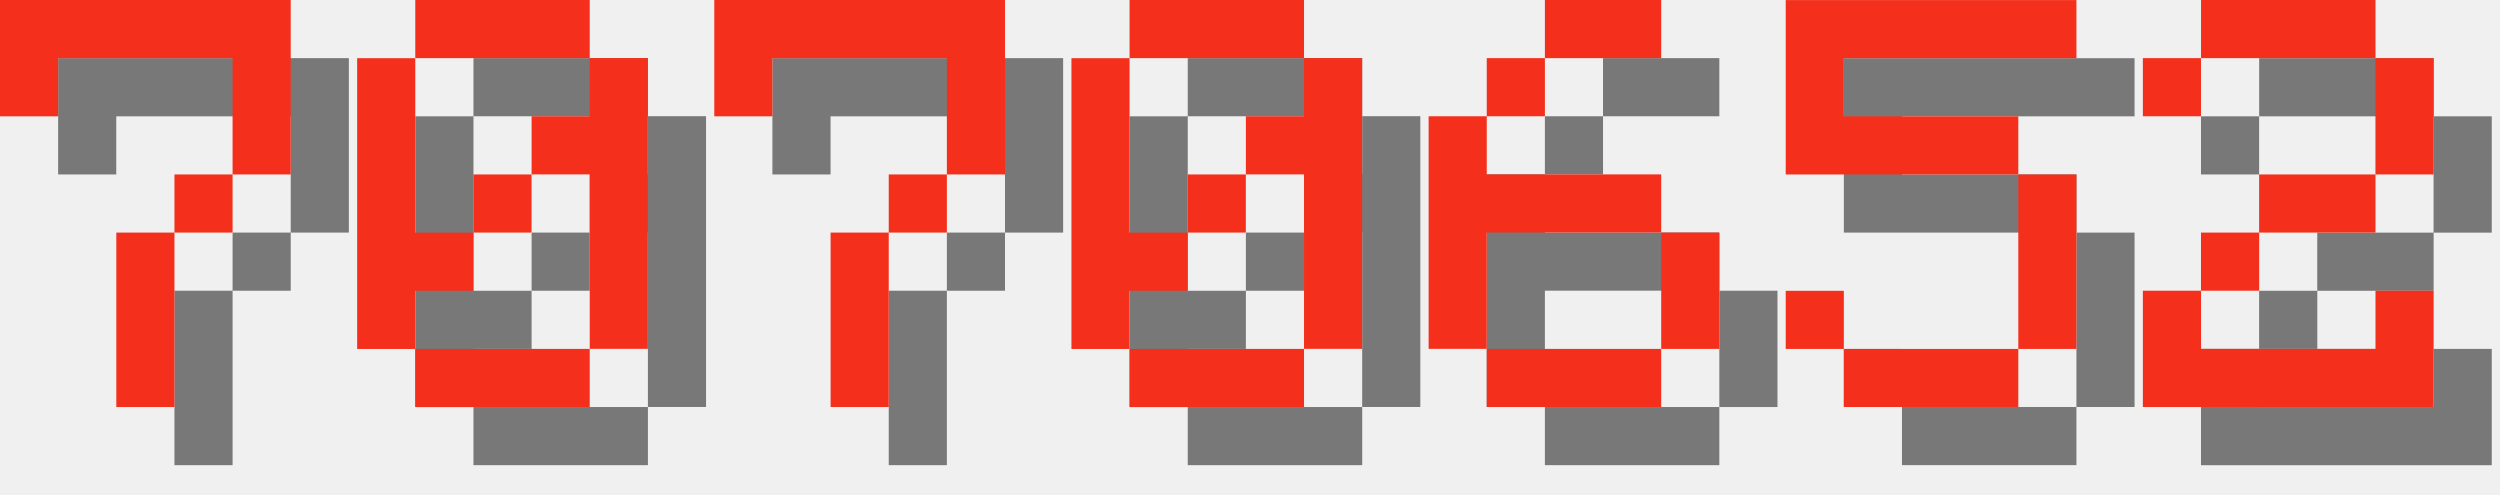
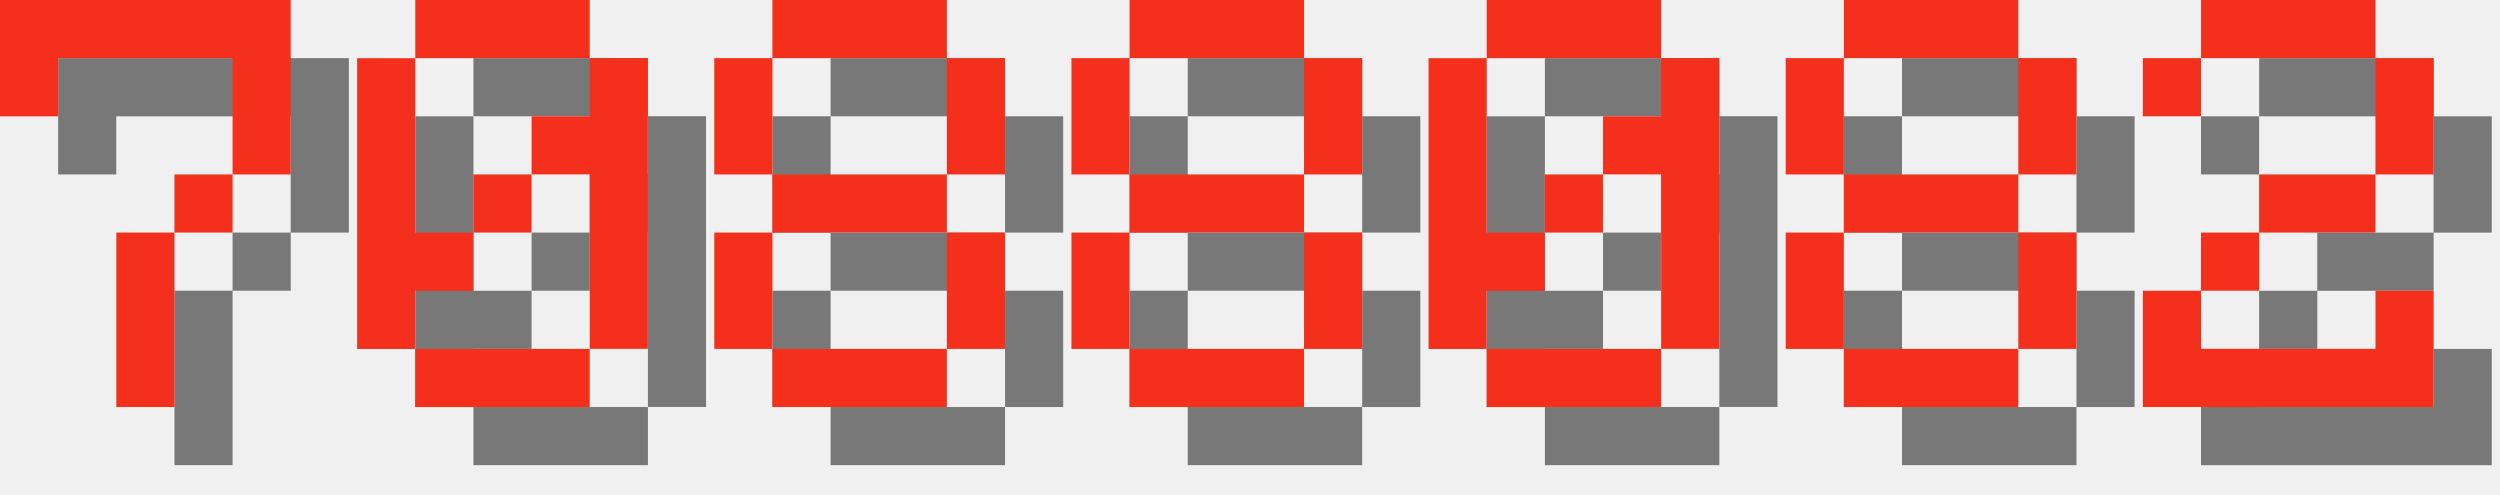
<svg xmlns="http://www.w3.org/2000/svg" version="1.1" width="182.0" height="36">
  <style>
        .text-foreground {
            fill: #F4301C;
        }
        .text-shadow {
            fill: #000000;
            fill-opacity: 0.5;
        }
    </style>
  <g class="digit" id="digit_7" transform="translate(0.0, 0), scale(4)">
    <path id="digit_7_shadow" class="text-shadow" d="m1.058 1.058 2e-6 2.117h1.058v-1.058h3.175v1.058l2e-7 1.058h-1.058v1.058h-1.058l4e-7 3.175 1.058 1e-7v-3.175h1.058v-1.058h1.058l5e-7 -1.058v-2.117z" fill-opacity=".5" style="paint-order:stroke fill markers" />
    <path id="digit_7_fg" class="text-foreground" d="m0 0 2e-6 2.117h1.058v-1.058h3.175v1.058l2e-7 1.058h-1.058v1.058h-1.058l4e-7 3.175 1.058 1e-7v-3.175h1.058v-1.058h1.058l5e-7 -1.058v-2.117z" fill="#fff" style="paint-order:stroke fill markers" />
  </g>
  <g class="digit" id="digit_0" transform="translate(26.0, 0), scale(4)">
    <path id="digit_0_shadow" class="text-shadow" d="m2.117 1.058v1.058h3.175v-1.058h-3.175zm3.175 1.058v1.058h-1.058v1.058h1.058v3.175h1.058v-5.292h-1.058zm0 5.292h-3.175v1.058h3.175v-1.058zm-3.175 0v-1.058h1.058v-1.058h-1.058v-3.175h-1.058v5.292h1.058zm1.058-2.117h1.058v-1.058h-1.058v1.058z" fill-opacity=".5" style="paint-order:stroke fill markers" />
    <path id="digit_0_fg" class="text-foreground" d="m1.058 0v1.058h3.175v-1.058h-3.175zm3.175 1.058v1.058h-1.058v1.058h1.058v3.175h1.058v-5.292h-1.058zm0 5.292h-3.175v1.058h3.175v-1.058zm-3.175 0v-1.058h1.058v-1.058h-1.058v-3.175h-1.058v5.292h1.058zm1.058-2.117h1.058v-1.058h-1.058v1.058z" fill="#fff" style="paint-order:stroke fill markers" />
  </g>
-   <g class="digit" id="digit_7" transform="translate(52.0, 0), scale(4)">
-     <path id="digit_7_shadow" class="text-shadow" d="m1.058 1.058 2e-6 2.117h1.058v-1.058h3.175v1.058l2e-7 1.058h-1.058v1.058h-1.058l4e-7 3.175 1.058 1e-7v-3.175h1.058v-1.058h1.058l5e-7 -1.058v-2.117z" fill-opacity=".5" style="paint-order:stroke fill markers" />
-     <path id="digit_7_fg" class="text-foreground" d="m0 0 2e-6 2.117h1.058v-1.058h3.175v1.058l2e-7 1.058h-1.058v1.058h-1.058l4e-7 3.175 1.058 1e-7v-3.175h1.058v-1.058h1.058l5e-7 -1.058v-2.117z" fill="#fff" style="paint-order:stroke fill markers" />
+   <g class="digit" id="digit_8" transform="translate(52.0, 0), scale(4)">
+     <path id="digit_8_shadow" class="text-shadow" d="m2.117 1.058v1.058h3.175v-1.058h-3.175zm3.175 1.058v2.117h1.058v-2.117h-1.058zm0 2.117h-3.175v1.058h3.175v-1.058zm0 1.058v2.117h1.058v-2.117h-1.058zm0 2.117h-3.175v1.058h3.175v-1.058zm-3.175 0v-2.117h-1.058v2.117h1.058zm0-3.175v-2.117h-1.058v2.117h1.058z" fill-opacity=".5" style="paint-order:stroke fill markers" />
+     <path id="digit_8_fg" class="text-foreground" d="m1.058 0v1.058h3.175v-1.058h-3.175zm3.175 1.058v2.117h1.058v-2.117h-1.058zm0 2.117h-3.175v1.058h3.175v-1.058zm0 1.058v2.117h1.058v-2.117h-1.058zm0 2.117h-3.175v1.058h3.175v-1.058zm-3.175 0v-2.117h-1.058v2.117h1.058zm0-3.175v-2.117h-1.058v2.117h1.058z" fill="#fff" style="paint-order:stroke fill markers" />
  </g>
-   <g class="digit" id="digit_0" transform="translate(78.0, 0), scale(4)">
+   <g class="digit" id="digit_8" transform="translate(78.0, 0), scale(4)">
+     <path id="digit_8_shadow" class="text-shadow" d="m2.117 1.058v1.058h3.175v-1.058h-3.175zm3.175 1.058v2.117h1.058v-2.117h-1.058zm0 2.117h-3.175v1.058h3.175v-1.058zm0 1.058v2.117h1.058v-2.117h-1.058zm0 2.117h-3.175v1.058h3.175v-1.058zm-3.175 0v-2.117h-1.058v2.117h1.058zm0-3.175v-2.117h-1.058v2.117h1.058z" fill-opacity=".5" style="paint-order:stroke fill markers" />
+     <path id="digit_8_fg" class="text-foreground" d="m1.058 0v1.058h3.175v-1.058h-3.175zm3.175 1.058v2.117h1.058v-2.117h-1.058zm0 2.117h-3.175v1.058h3.175v-1.058zm0 1.058v2.117h1.058v-2.117h-1.058zm0 2.117h-3.175v1.058h3.175v-1.058zm-3.175 0v-2.117h-1.058v2.117h1.058zm0-3.175v-2.117h-1.058v2.117h1.058z" fill="#fff" style="paint-order:stroke fill markers" />
+   </g>
+   <g class="digit" id="digit_0" transform="translate(104.0, 0), scale(4)">
    <path id="digit_0_shadow" class="text-shadow" d="m2.117 1.058v1.058h3.175v-1.058h-3.175zm3.175 1.058v1.058h-1.058v1.058h1.058v3.175h1.058v-5.292h-1.058zm0 5.292h-3.175v1.058h3.175v-1.058zm-3.175 0v-1.058h1.058v-1.058h-1.058v-3.175h-1.058v5.292h1.058zm1.058-2.117h1.058v-1.058h-1.058v1.058z" fill-opacity=".5" style="paint-order:stroke fill markers" />
    <path id="digit_0_fg" class="text-foreground" d="m1.058 0v1.058h3.175v-1.058h-3.175zm3.175 1.058v1.058h-1.058v1.058h1.058v3.175h1.058v-5.292h-1.058zm0 5.292h-3.175v1.058h3.175v-1.058zm-3.175 0v-1.058h1.058v-1.058h-1.058v-3.175h-1.058v5.292h1.058zm1.058-2.117h1.058v-1.058h-1.058v1.058z" fill="#fff" style="paint-order:stroke fill markers" />
  </g>
-   <g class="digit" id="digit_6" transform="translate(104.0, 0), scale(4)">
-     <path id="digit_6_shadow" class="text-shadow" d="m3.175 1.058v1.058h2.117v-1.058h-2.117zm0 1.058h-1.058v1.058h1.058v-1.058zm-1.058 1.058h-1.058v4.233h1.058v-2.117h3.175v-1.058h-3.175v-1.058zm3.175 2.117v2.117h1.058v-2.117h-1.058zm0 2.117h-3.175v1.058h3.175v-1.058z" fill-opacity=".5" style="paint-order:stroke fill markers" />
-     <path id="digit_6_fg" class="text-foreground" d="m2.117 0v1.058h2.117v-1.058h-2.117zm0 1.058h-1.058v1.058h1.058v-1.058zm-1.058 1.058h-1.058v4.233h1.058v-2.117h3.175v-1.058h-3.175v-1.058zm3.175 2.117v2.117h1.058v-2.117h-1.058zm0 2.117h-3.175v1.058h3.175v-1.058z" fill="#fff" style="paint-order:stroke fill markers" />
-   </g>
-   <g class="digit" id="digit_5" transform="translate(130.0, 0), scale(4)">
-     <path id="digit_5_shadow" class="text-shadow" d="m1.058 1.058v3.175h4.233v3.175h-3.175v-1.058h-1.058v1.058h1.058v1.058h3.175v-1.058h1.058v-3.175h-1.058v-1.058h-3.175v-1.058h4.233v-1.058h-5.292z" fill-opacity=".5" style="paint-order:stroke fill markers" />
-     <path id="digit_5_fg" class="text-foreground" d="m0 0v3.175h4.233v3.175h-3.175v-1.058h-1.058v1.058h1.058v1.058h3.175v-1.058h1.058v-3.175h-1.058v-1.058h-3.175v-1.058h4.233v-1.058h-5.292z" fill="#fff" style="paint-order:stroke fill markers" />
+   <g class="digit" id="digit_8" transform="translate(130.0, 0), scale(4)">
+     <path id="digit_8_shadow" class="text-shadow" d="m2.117 1.058v1.058h3.175v-1.058h-3.175zm3.175 1.058v2.117h1.058v-2.117h-1.058zm0 2.117h-3.175v1.058h3.175v-1.058zm0 1.058v2.117h1.058v-2.117h-1.058zm0 2.117h-3.175v1.058h3.175v-1.058zm-3.175 0v-2.117h-1.058v2.117h1.058zm0-3.175v-2.117h-1.058v2.117h1.058z" fill-opacity=".5" style="paint-order:stroke fill markers" />
+     <path id="digit_8_fg" class="text-foreground" d="m1.058 0v1.058h3.175v-1.058h-3.175zm3.175 1.058v2.117h1.058v-2.117h-1.058zm0 2.117h-3.175v1.058h3.175v-1.058zm0 1.058v2.117h1.058v-2.117h-1.058zm0 2.117h-3.175v1.058h3.175v-1.058zm-3.175 0v-2.117h-1.058v2.117h1.058zm0-3.175v-2.117h-1.058v2.117h1.058z" fill="#fff" style="paint-order:stroke fill markers" />
  </g>
  <g class="digit" id="digit_2" transform="translate(156.0, 0), scale(4)">
    <path id="digit_2_shadow" class="text-shadow" d="m1.058 2.117v1.058h1.058v-1.058h3.175v2.117h-2.117v1.058h-1.058v1.058h-1.058v2.117h5.292v-2.117h-1.058v1.058h-3.175v-1.058h1.058v-1.058h2.117v-1.058h1.058v-2.117h-1.058v-1.058h-3.175v1.058h-1.058z" fill-opacity=".5" style="paint-order:stroke fill markers" />
    <path id="digit_2_fg" class="text-foreground" d="m0 1.058v1.058h1.058v-1.058h3.175v2.117h-2.117v1.058h-1.058v1.058h-1.058v2.117h5.292v-2.117h-1.058v1.058h-3.175v-1.058h1.058v-1.058h2.117v-1.058h1.058v-2.117h-1.058v-1.058h-3.175v1.058h-1.058z" fill="#fff" style="paint-order:stroke fill markers" />
  </g>
</svg>
